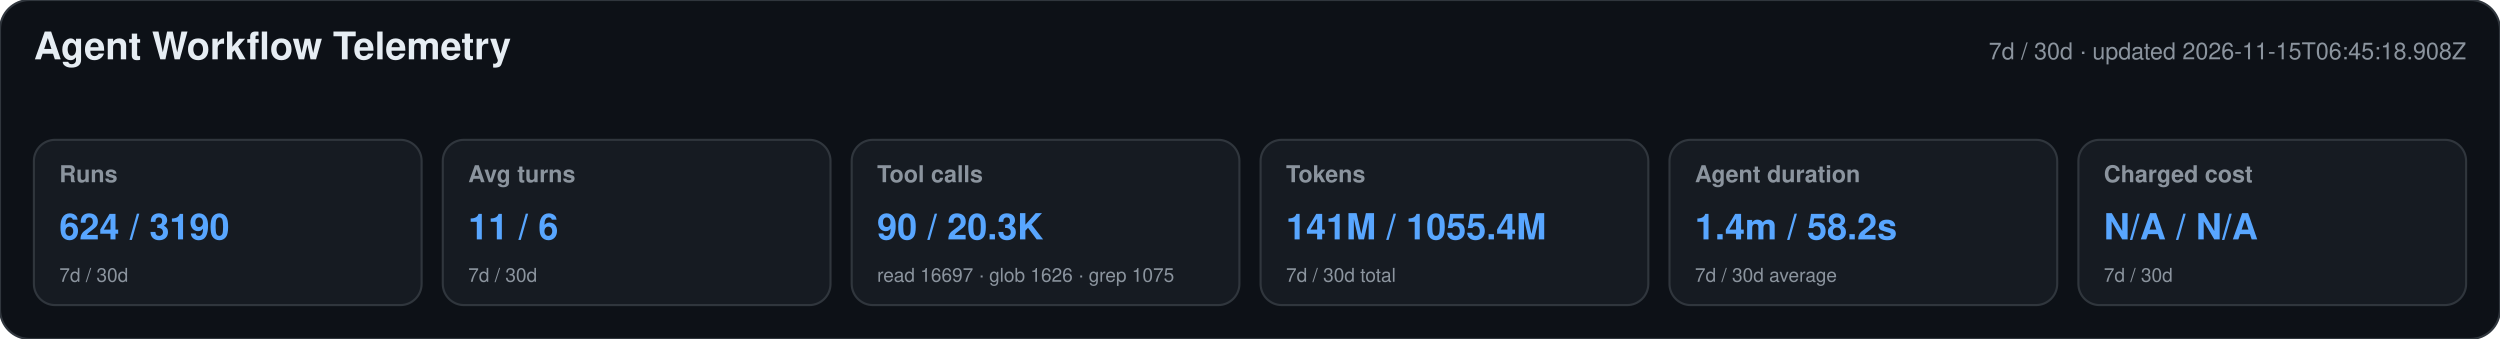
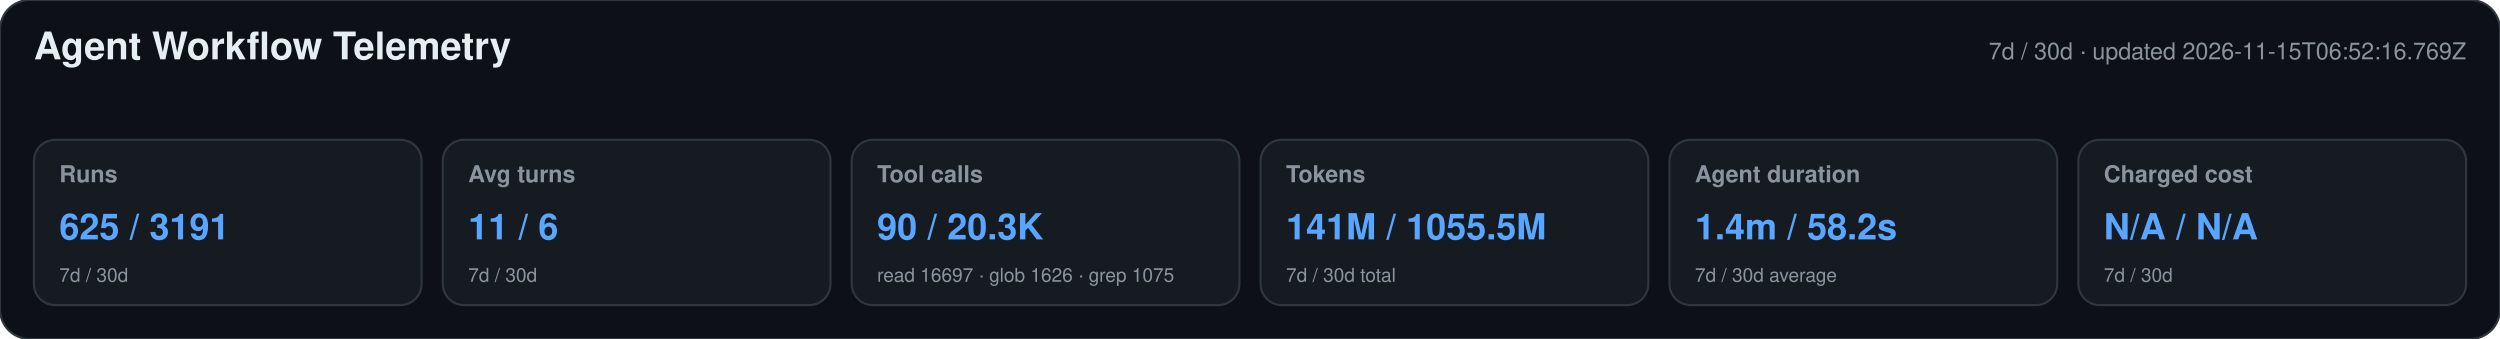
<svg xmlns="http://www.w3.org/2000/svg" width="1180" height="160" viewBox="0 0 1180 160" role="img" aria-labelledby="title desc">
  <style>text{font-family:-apple-system,BlinkMacSystemFont,"Segoe UI",Helvetica,Arial,sans-serif}.heading{font-size:18px;font-weight:650;fill:#e6edf3}.meta,.label,.secondary{fill:#8b949e}.meta,.label{font-size:11px}.label{font-weight:600}.primary{font-size:17px;font-weight:700;fill:#58a6ff}.secondary{font-size:9px}</style>
  <rect width="1180" height="160" rx="14" fill="#0d1117" stroke="#30363d" />
  <text x="16" y="28" class="heading">Agent Workflow Telemetry</text>
-   <text x="1164" y="28" text-anchor="end" class="meta">7d / 30d · updated 2026-11-15T06:45:18.908Z</text>
+   <text x="1164" y="28" text-anchor="end" class="meta">7d / 30d · updated 2026-11-15T06:52:16.769Z</text>
  <g>
    <rect x="16" y="66" width="183" height="78" rx="10" fill="#161b22" stroke="#30363d" />
    <text x="28" y="86" class="label">Runs</text>
-     <text x="28" y="113" class="primary">624 / 3190</text>
+     <text x="28" y="113" class="primary">625 / 3191</text>
    <text x="28" y="133" class="secondary">7d / 30d</text>
  </g>
  <g>
    <rect x="209" y="66" width="183" height="78" rx="10" fill="#161b22" stroke="#30363d" />
    <text x="221" y="86" class="label">Avg turns</text>
    <text x="221" y="113" class="primary">11 / 6</text>
    <text x="221" y="133" class="secondary">7d / 30d</text>
  </g>
  <g>
    <rect x="402" y="66" width="183" height="78" rx="10" fill="#161b22" stroke="#30363d" />
    <text x="414" y="86" class="label">Tool calls</text>
    <text x="414" y="113" class="primary">90 / 20.3K</text>
    <text x="414" y="133" class="secondary">read 16697 · glob 1626 · grep 1075</text>
  </g>
  <g>
    <rect x="595" y="66" width="183" height="78" rx="10" fill="#161b22" stroke="#30363d" />
    <text x="607" y="86" class="label">Tokens</text>
-     <text x="607" y="113" class="primary">141M / 1055.4M</text>
+     <text x="607" y="113" class="primary">141M / 1055.5M</text>
    <text x="607" y="133" class="secondary">7d / 30d total</text>
  </g>
  <g>
    <rect x="788" y="66" width="183" height="78" rx="10" fill="#161b22" stroke="#30363d" />
    <text x="800" y="86" class="label">Agent duration</text>
    <text x="800" y="113" class="primary">1.4m / 58.2s</text>
    <text x="800" y="133" class="secondary">7d / 30d average</text>
  </g>
  <g>
    <rect x="981" y="66" width="183" height="78" rx="10" fill="#161b22" stroke="#30363d" />
    <text x="993" y="86" class="label">Charged cost</text>
    <text x="993" y="113" class="primary">N/A / N/A</text>
    <text x="993" y="133" class="secondary">7d / 30d</text>
  </g>
</svg>
